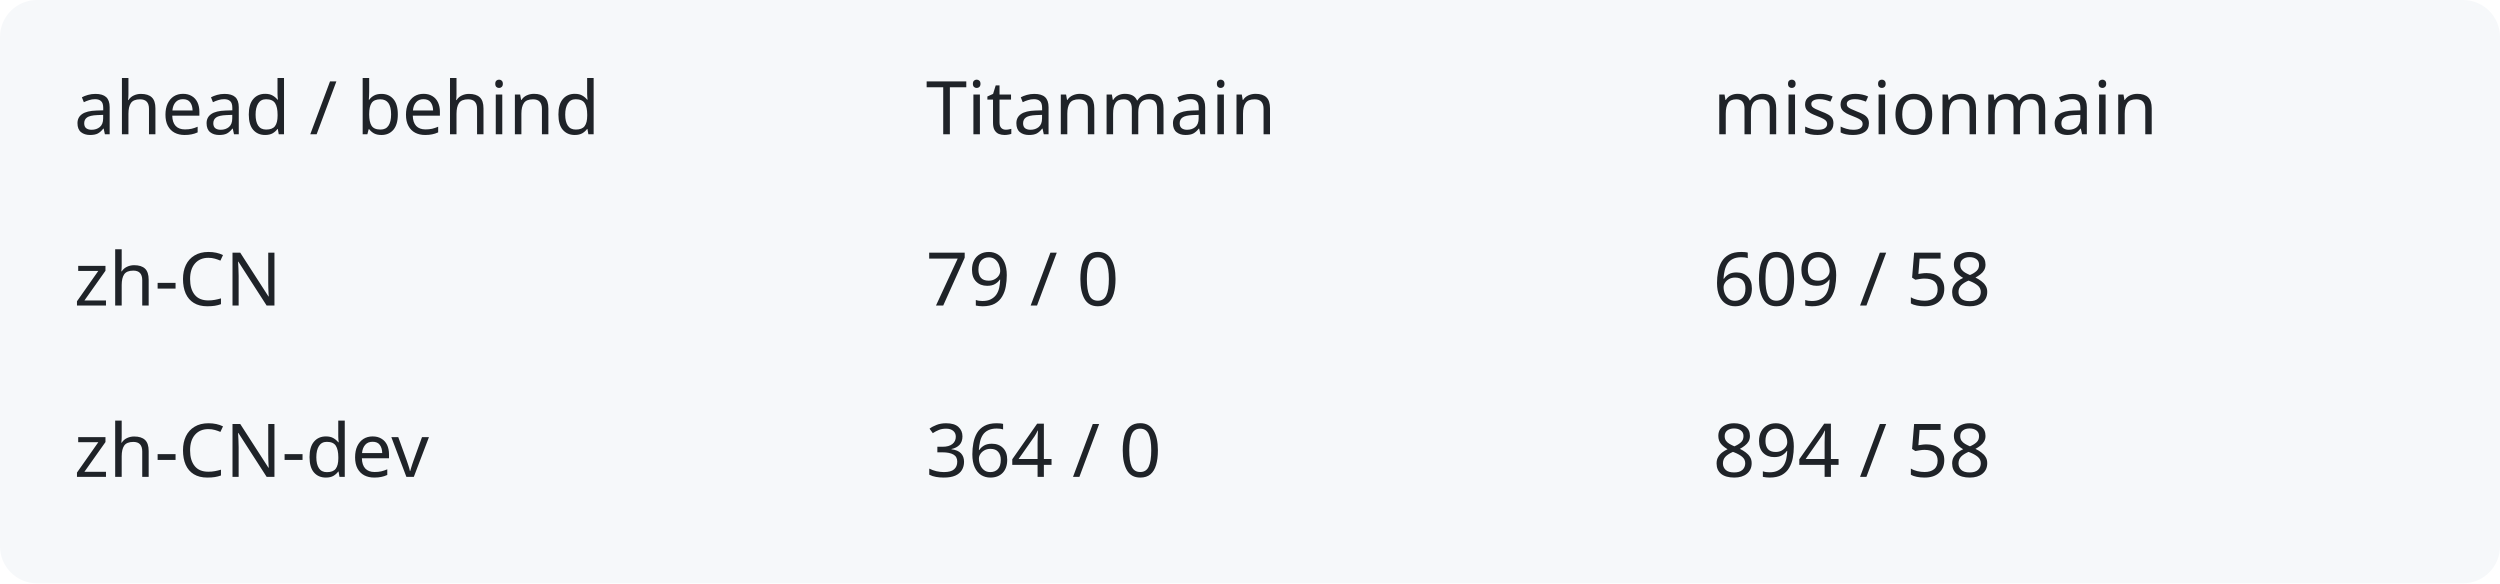
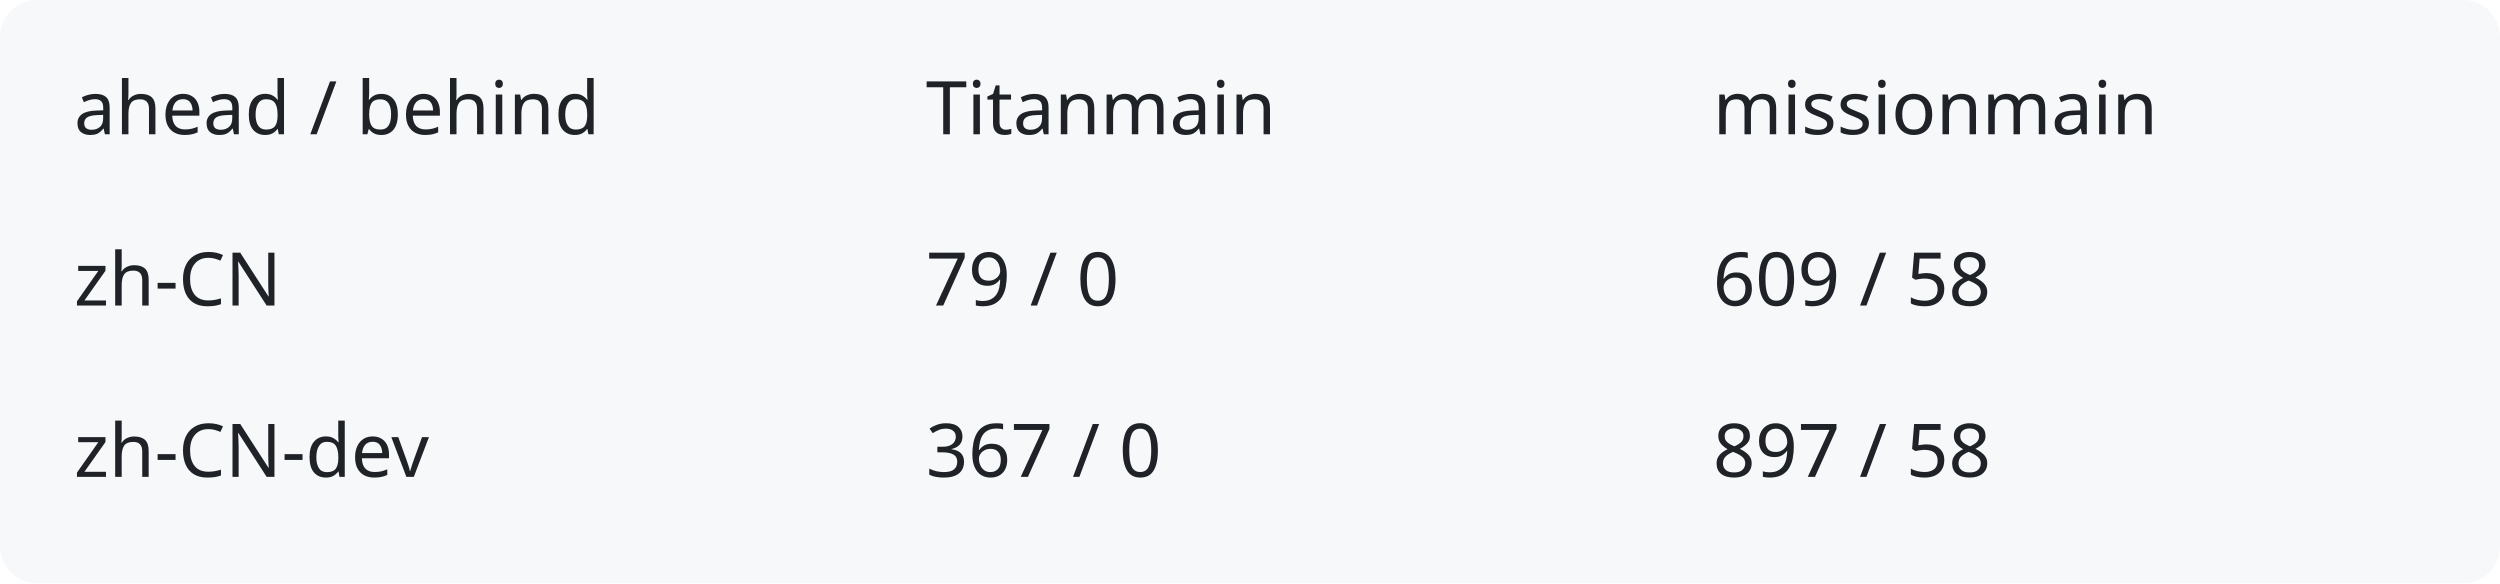
<svg xmlns="http://www.w3.org/2000/svg" width="540" height="126" viewBox="0 0 540 126" role="img" aria-labelledby="title description">
  <rect width="540" height="126" rx="8" fill="#f6f8fa" />
  <g fill="#1f2328" font-family="system-ui,sans-serif" font-size="16">
    <text x="16" y="29">ahead / behind</text>
    <text x="200" y="29">Titanmain</text>
    <text x="370" y="29">missionmain</text>
    <text x="16" y="66">zh-CN</text>
    <text x="200" y="66">79 / 0</text>
    <text x="370" y="66">609 / 58</text>
    <text x="16" y="103">zh-CN-dev</text>
-     <text x="200" y="103">364 / 0</text>
-     <text x="370" y="103">894 / 58</text>
+     <text x="200" y="103">367 / 0</text>
+     <text x="370" y="103">897 / 58</text>
  </g>
</svg>
